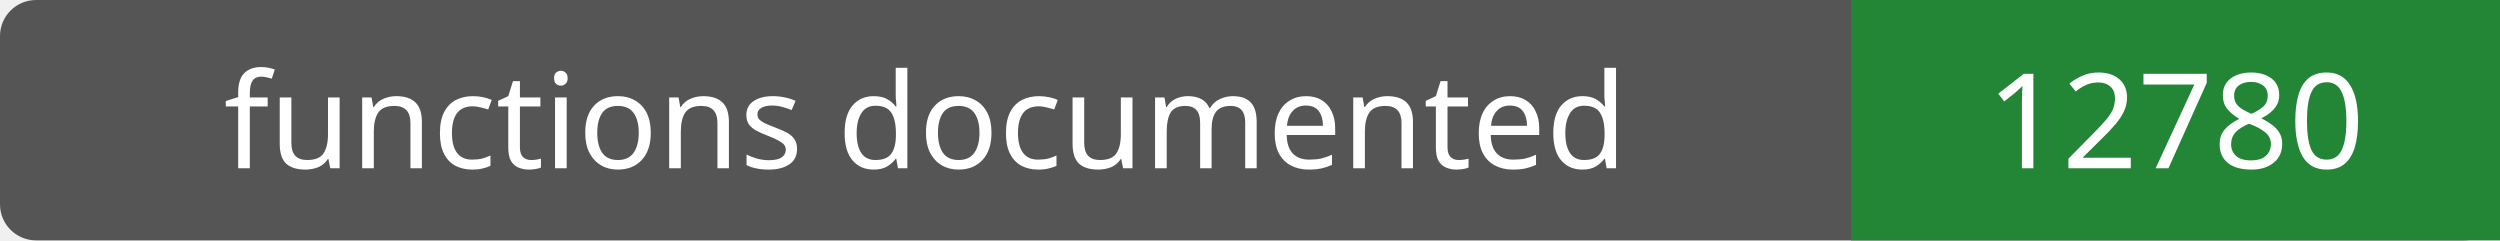
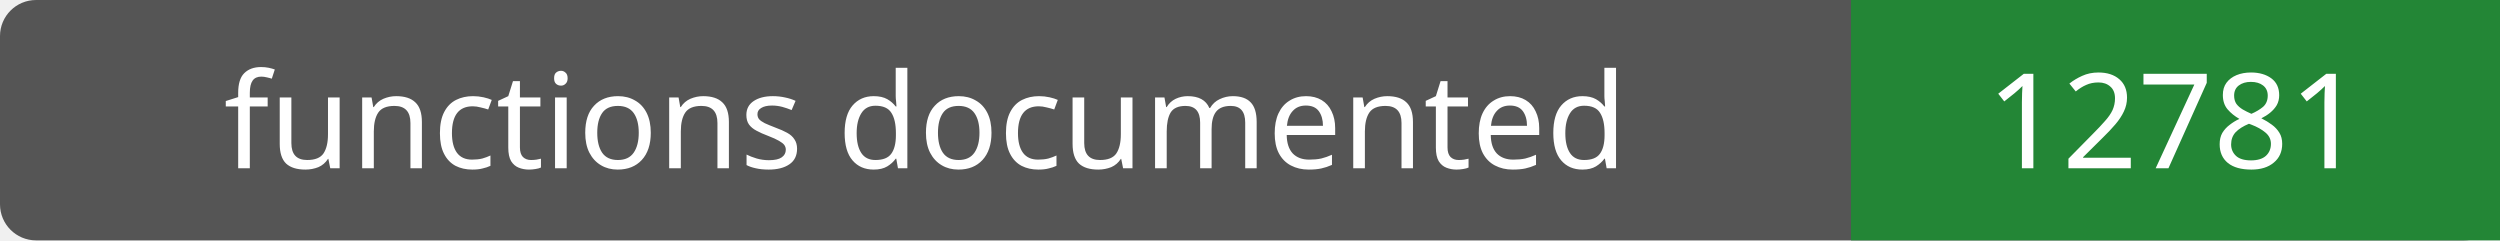
- <svg xmlns="http://www.w3.org/2000/svg" width="208" height="20" role="img" aria-label="functions documented: 12780">
+ <svg xmlns="http://www.w3.org/2000/svg" width="208" height="20" role="img" aria-label="functions documented: 12781">
  <rect width="208" height="20" rx="3" fill="#555" />
  <path fill="#238636" d="M154 0h54v20H154z" />
  <g fill="#fff" text-anchor="middle" font-family="Verdana,sans-serif" font-size="11">
    <text x="77.0" y="14">functions documented</text>
-     <text x="181.0" y="14">12780</text>
+     <text x="181.0" y="14">12781</text>
  </g>
</svg>
